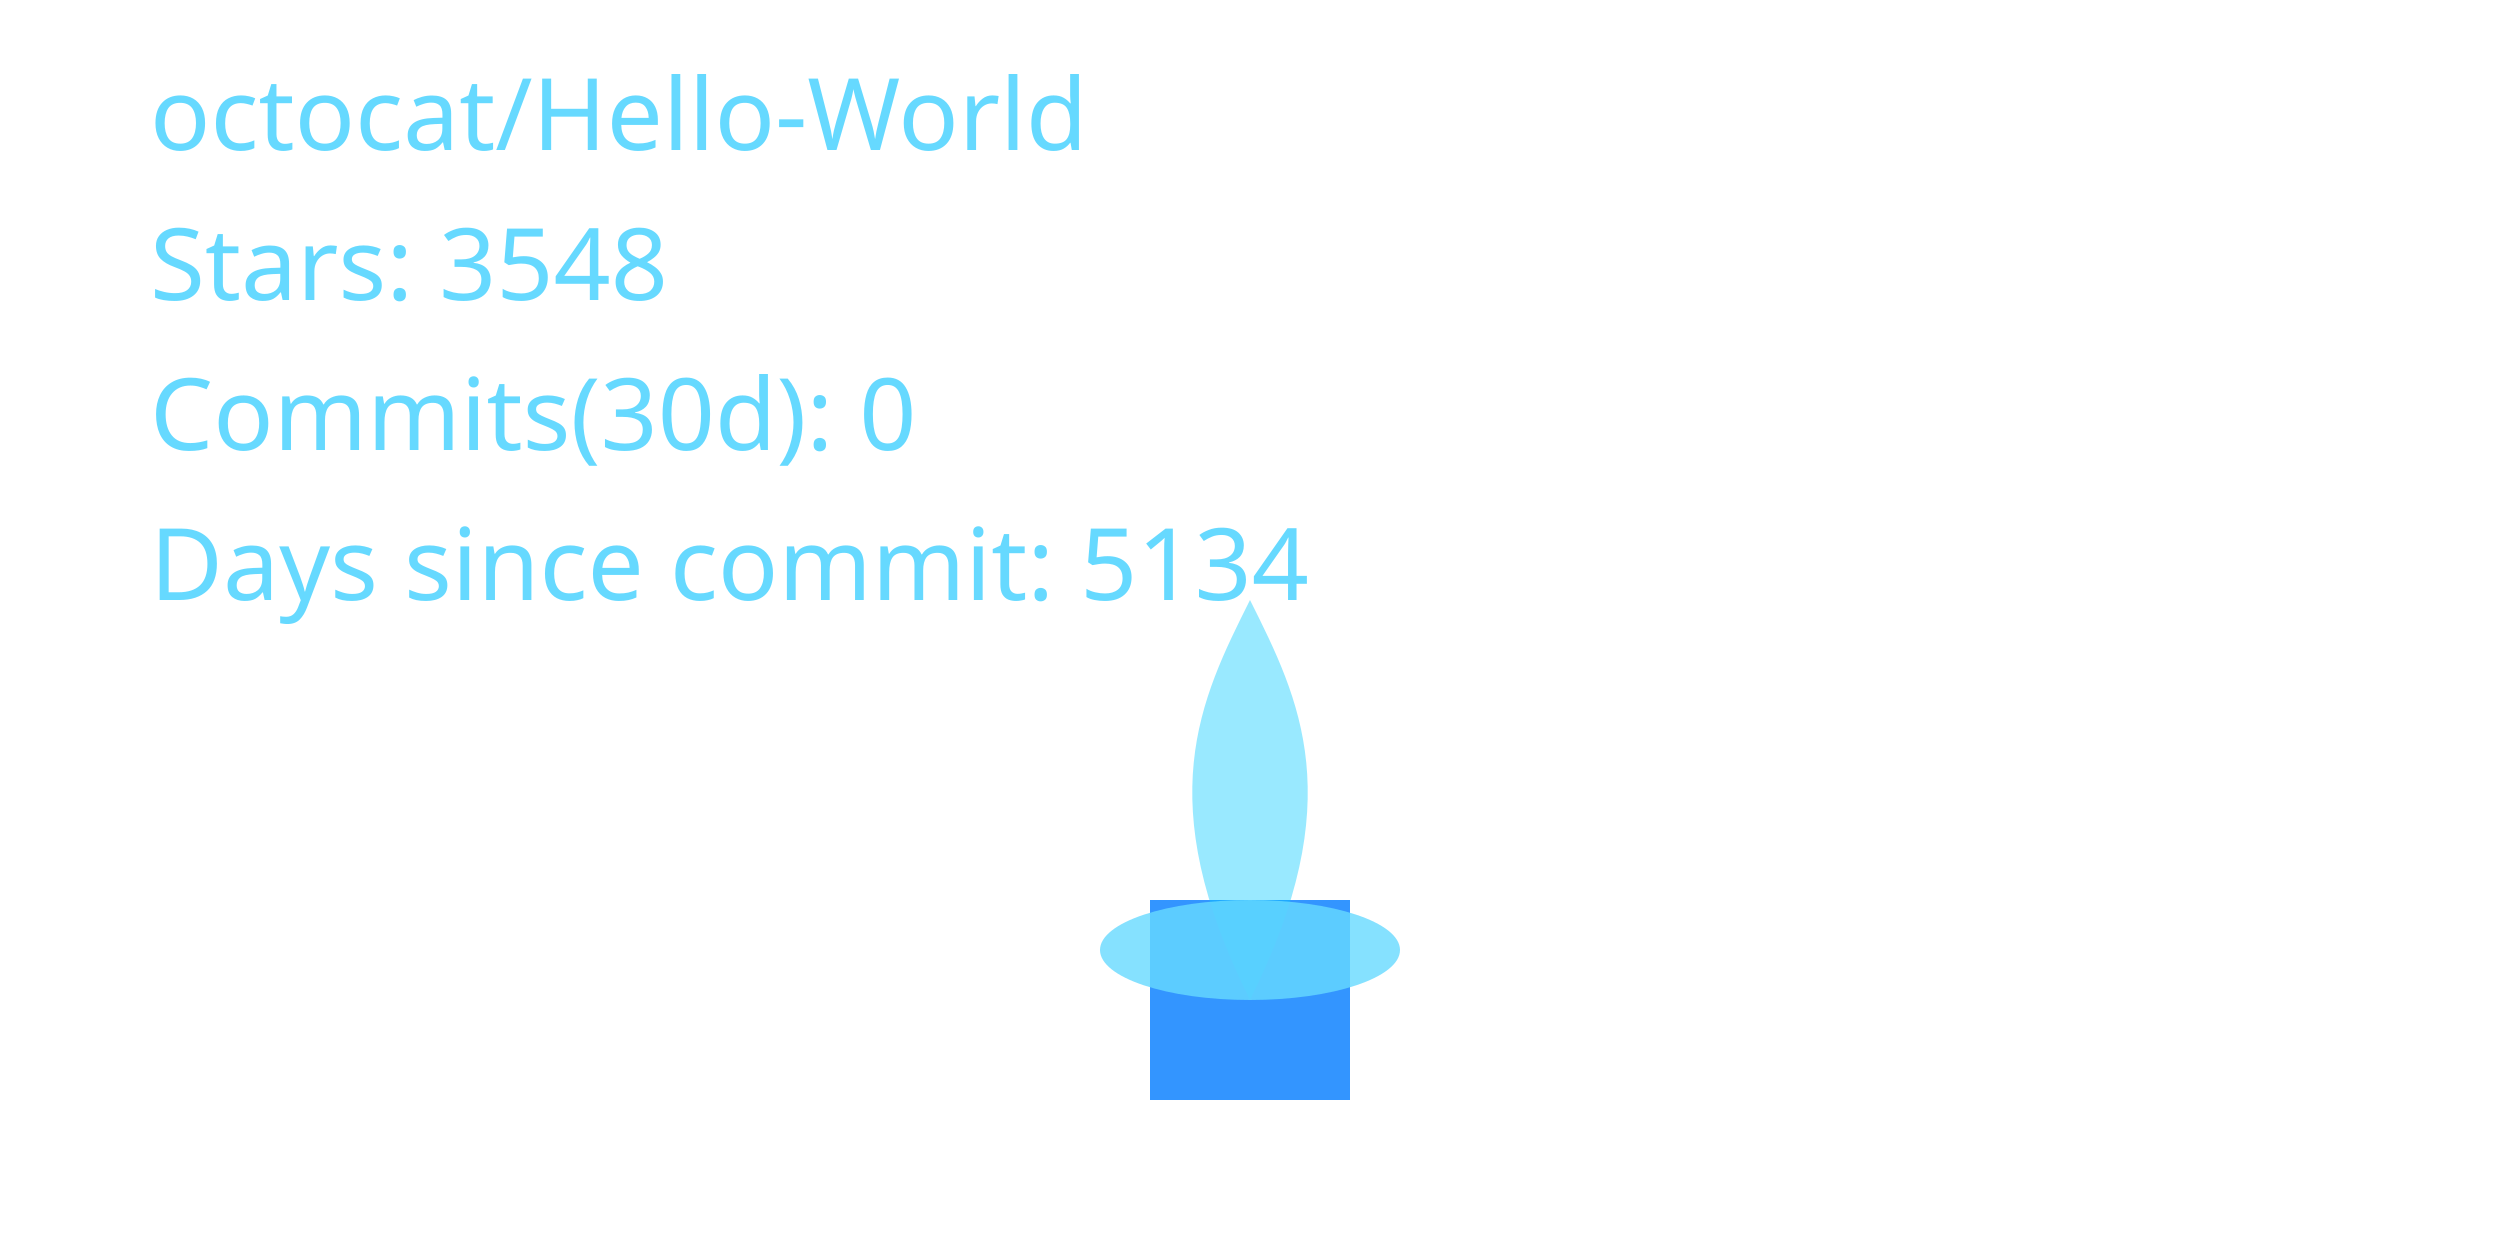
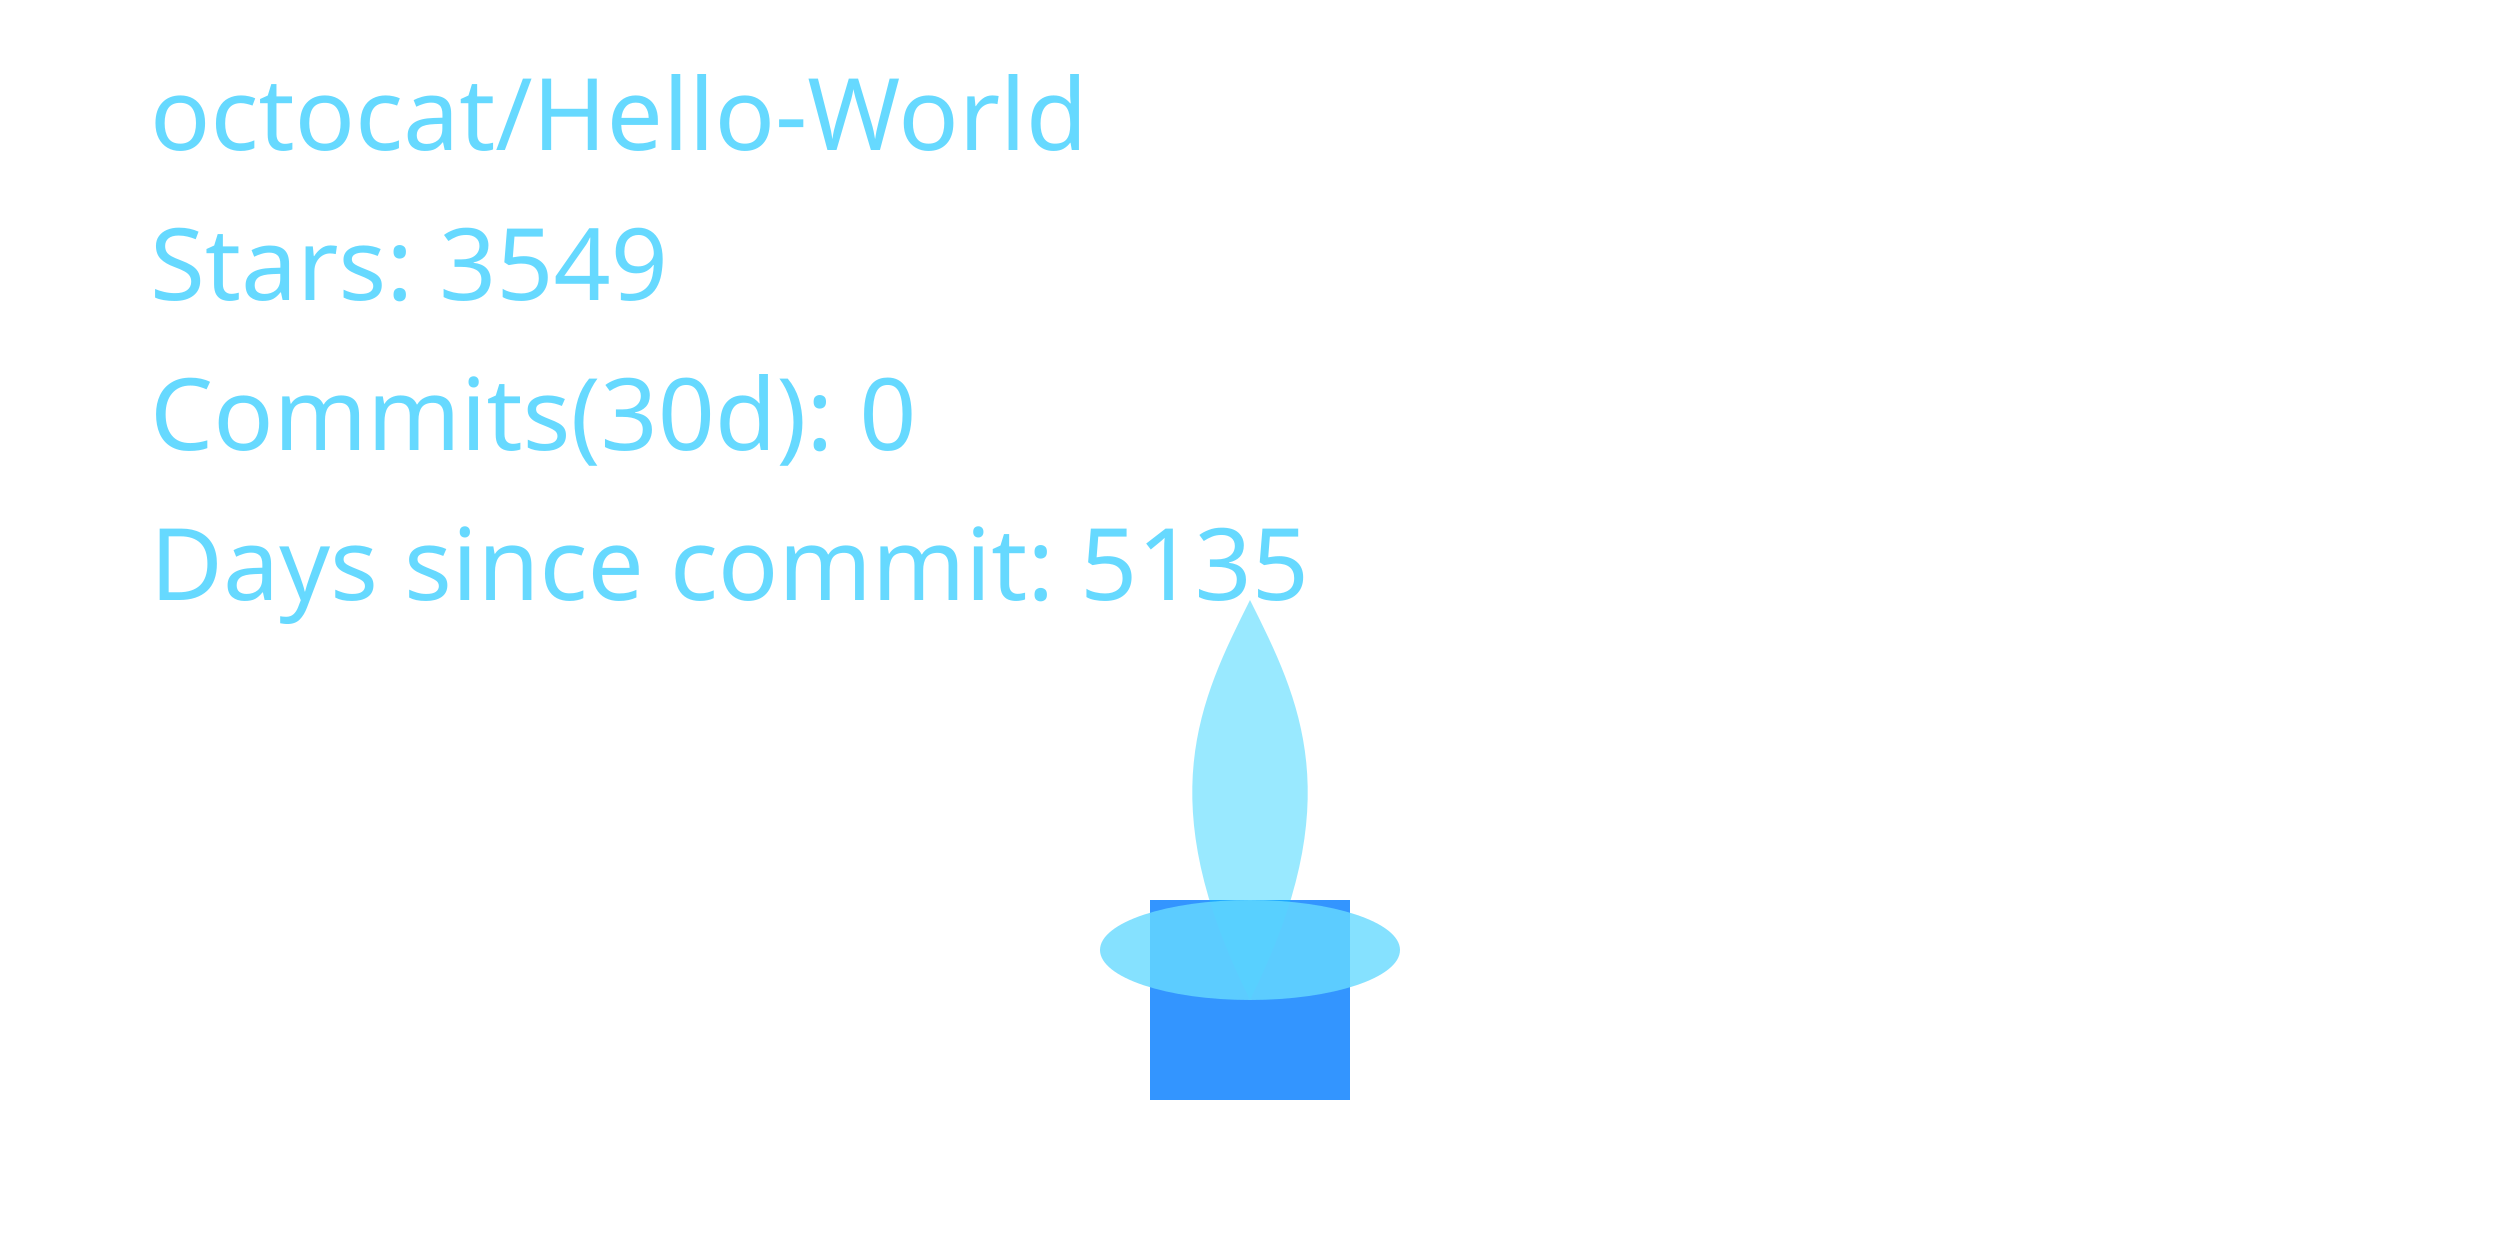
<svg xmlns="http://www.w3.org/2000/svg" width="400" height="200" viewBox="0 0 400 200" role="img" aria-label="Cyber Candle: octocat/Hello-World">
  <defs>
    <filter id="glassBlur" x="-20%" y="-20%" width="140%" height="140%">
      <feGaussianBlur stdDeviation="8" />
    </filter>
    <radialGradient id="flameGradient" cx="50%" cy="35%" r="65%">
      <stop offset="0%" stop-color="#00C7FF" stop-opacity="1.000" />
      <stop offset="70%" stop-color="#007AFF" stop-opacity="1.000" />
      <stop offset="100%" stop-color="#66D9FF" stop-opacity="1.000" />
    </radialGradient>
    <style>
      .holder { fill: rgba(255,255,255,0.08); stroke: rgba(255,255,255,0.2); stroke-width: 8; }
      .wick { fill: #007AFF; opacity: 0.8; }
      .flame-core { fill: url(#flameGradient); opacity: 0; transform-origin: 200px 160px; animation: flicker 3s ease-in-out infinite; animation-play-state: paused; animation-delay: -0.1s; }
      .flame-mid { fill: #00C7FF; opacity: 0.4; transform-origin: 200px 160px; animation: flicker calc(3s * 1.4) ease-in-out infinite; animation-play-state: paused; animation-delay: -0.8s; }
      .flame-ember { fill: #66D9FF; opacity: 0.8; }
      text { fill: #66D9FF; font-size: 16px; font-family: 'Segoe UI', sans-serif; }
      @keyframes flicker {
        0% { transform: scaleY(0.95) scaleX(0.98); opacity: 0.7; }
        33% { transform: scaleY(1.05) scaleX(0.97); opacity: 1.0; }
        66% { transform: scaleY(0.98) scaleX(1.02); opacity: 0.76; }
        100% { transform: scaleY(1.02) scaleX(0.99); opacity: 0.9; }
      }
    </style>
  </defs>
  <rect x="80" y="32" width="240" height="160" rx="16" class="holder" filter="url(#glassBlur)" />
  <rect x="184" y="144" width="32" height="32" class="wick" />
  <path d="M200 160 C176 200 184 152 200 120 C216 152 224 200 200 160 Z" class="flame-core" data-mode="ember" />
  <path d="M200 160 C184 128 192 112 200 96 C208 112 216 128 200 160 Z" class="flame-mid" />
  <ellipse cx="200" cy="152" rx="24" ry="8" class="flame-ember" />
  <text x="24" y="24">octocat/Hello-World</text>
-   <text x="24" y="48">Stars: 3548</text>
+   <text x="24" y="48">Stars: 3549</text>
  <text x="24" y="72">Commits(30d): 0</text>
-   <text x="24" y="96">Days since commit: 5134</text>
+   <text x="24" y="96">Days since commit: 5135</text>
</svg>
